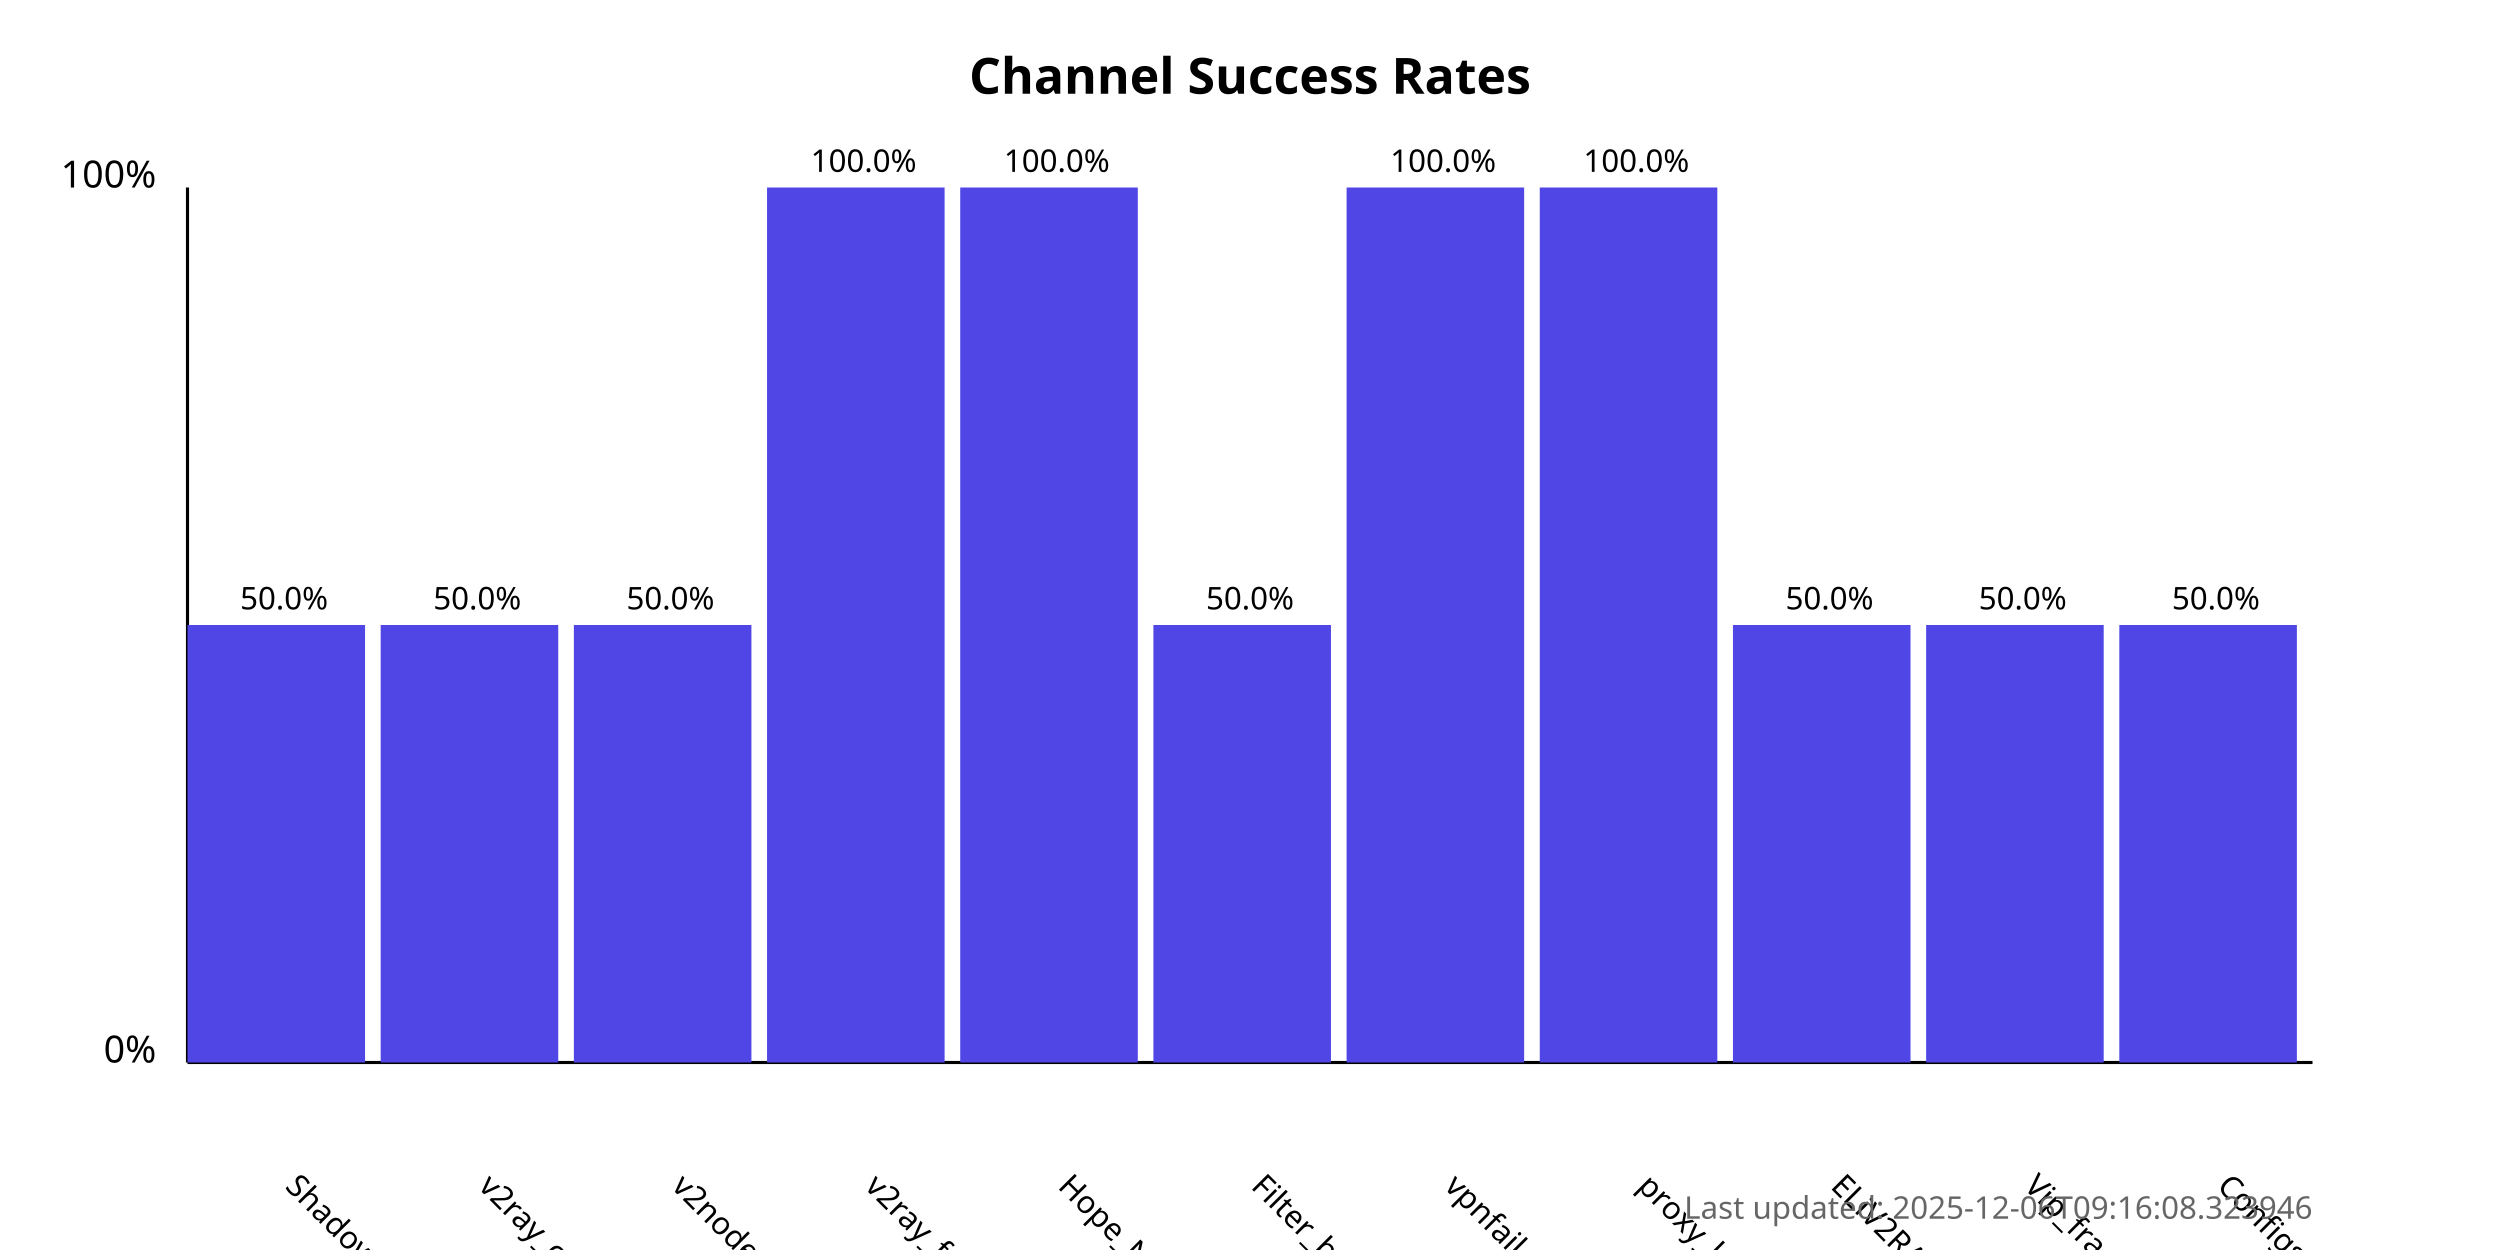
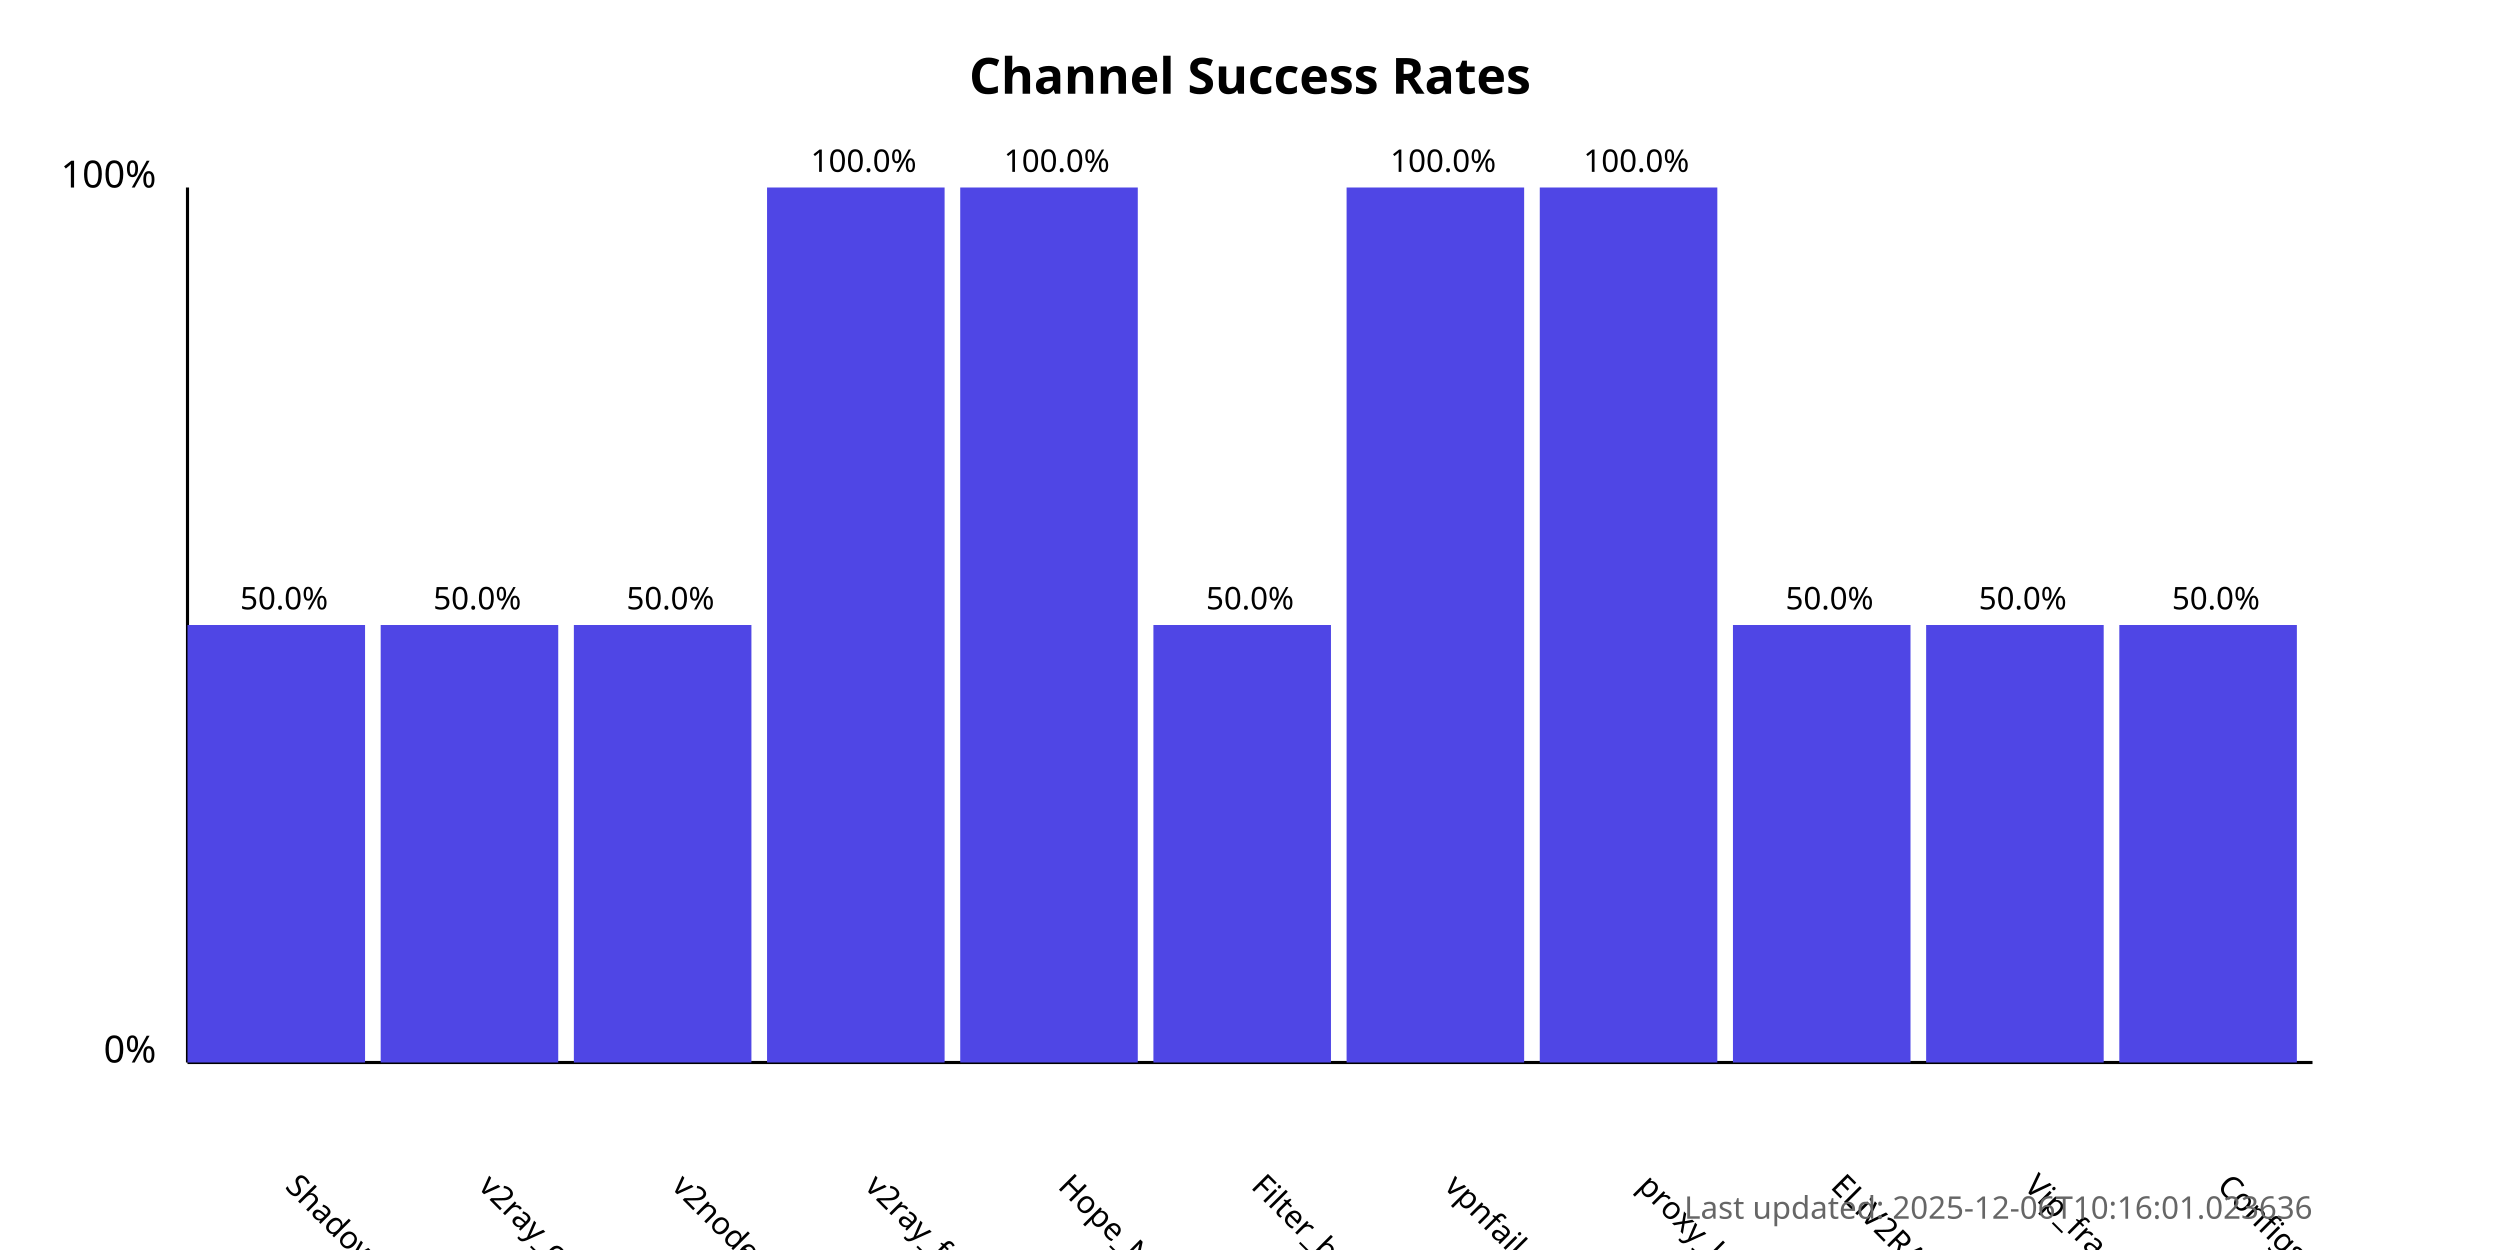
<svg xmlns="http://www.w3.org/2000/svg" width="800" height="400">
  <style>
            .chart-title { font: bold 16px sans-serif; }
            .axis-label { font: 12px sans-serif; }
            .tick-label { font: 10px sans-serif; }
            .bar { fill: #4f46e5; }
            .bar:hover { fill: #6366f1; }
            .timestamp { font: 10px sans-serif; fill: #666; }
        </style>
  <text x="400.0" y="30" text-anchor="middle" class="chart-title">
            Channel Success Rates
        </text>
  <line x1="60" y1="340" x2="60" y2="60" stroke="black" stroke-width="1" />
  <line x1="60" y1="340" x2="740" y2="340" stroke="black" stroke-width="1" />
  <text x="50" y="340" text-anchor="end" class="axis-label">0%</text>
  <text x="50" y="60" text-anchor="end" class="axis-label">100%</text>
  <g>
    <rect x="60" y="200.0" width="56.818" height="140.0" class="bar" />
    <text x="90.909" y="380" transform="rotate(45, 90.90909, 380)" text-anchor="start" class="tick-label">
                ShadowProxy66
            </text>
    <text x="90.909" y="195.0" text-anchor="middle" class="tick-label">
                50.0%
            </text>
  </g>
  <g>
    <rect x="121.818" y="200.0" width="56.818" height="140.0" class="bar" />
    <text x="152.727" y="380" transform="rotate(45, 152.7273, 380)" text-anchor="start" class="tick-label">
                v2ray_configs_pool
            </text>
    <text x="152.727" y="195.0" text-anchor="middle" class="tick-label">
                50.0%
            </text>
  </g>
  <g>
    <rect x="183.636" y="200.0" width="56.818" height="140.0" class="bar" />
    <text x="214.545" y="380" transform="rotate(45, 214.5455, 380)" text-anchor="start" class="tick-label">
                v2nodes
            </text>
    <text x="214.545" y="195.0" text-anchor="middle" class="tick-label">
                50.0%
            </text>
  </g>
  <g>
    <rect x="245.455" y="60.0" width="56.818" height="280.0" class="bar" />
    <text x="276.364" y="380" transform="rotate(45, 276.3636, 380)" text-anchor="start" class="tick-label">
                v2ray_free_conf
            </text>
    <text x="276.364" y="55.0" text-anchor="middle" class="tick-label">
                100.0%
            </text>
  </g>
  <g>
    <rect x="307.273" y="60.0" width="56.818" height="280.0" class="bar" />
    <text x="338.182" y="380" transform="rotate(45, 338.1818, 380)" text-anchor="start" class="tick-label">
                Hope_Net
            </text>
    <text x="338.182" y="55.0" text-anchor="middle" class="tick-label">
                100.0%
            </text>
  </g>
  <g>
    <rect x="369.091" y="200.0" width="56.818" height="140.0" class="bar" />
    <text x="400.0" y="380" transform="rotate(45, 400.0, 380)" text-anchor="start" class="tick-label">
                Filter_breaker
            </text>
    <text x="400.0" y="195.0" text-anchor="middle" class="tick-label">
                50.0%
            </text>
  </g>
  <g>
    <rect x="430.909" y="60.0" width="56.818" height="280.0" class="bar" />
    <text x="461.818" y="380" transform="rotate(45, 461.8182, 380)" text-anchor="start" class="tick-label">
                vpnfail_vless
            </text>
    <text x="461.818" y="55.0" text-anchor="middle" class="tick-label">
                100.0%
            </text>
  </g>
  <g>
    <rect x="492.727" y="60.0" width="56.818" height="280.0" class="bar" />
    <text x="523.636" y="380" transform="rotate(45, 523.6364, 380)" text-anchor="start" class="tick-label">
                proxy_kafee
            </text>
    <text x="523.636" y="55.0" text-anchor="middle" class="tick-label">
                100.0%
            </text>
  </g>
  <g>
    <rect x="554.545" y="200.0" width="56.818" height="140.0" class="bar" />
    <text x="585.455" y="380" transform="rotate(45, 585.4545, 380)" text-anchor="start" class="tick-label">
                ELiV2RAY
            </text>
    <text x="585.455" y="195.0" text-anchor="middle" class="tick-label">
                50.0%
            </text>
  </g>
  <g>
    <rect x="616.364" y="200.0" width="56.818" height="140.0" class="bar" />
    <text x="647.273" y="380" transform="rotate(45, 647.2727, 380)" text-anchor="start" class="tick-label">
                Vip_fragment_v2ray
            </text>
    <text x="647.273" y="195.0" text-anchor="middle" class="tick-label">
                50.0%
            </text>
  </g>
  <g>
    <rect x="678.182" y="200.0" width="56.818" height="140.0" class="bar" />
    <text x="709.091" y="380" transform="rotate(45, 709.0909, 380)" text-anchor="start" class="tick-label">
                ConfigsHubPlus
            </text>
    <text x="709.091" y="195.0" text-anchor="middle" class="tick-label">
                50.0%
            </text>
  </g>
  <text x="740" y="390" text-anchor="end" class="timestamp">
-             Last updated: 2025-12-06T09:16:08.323946
+             Last updated: 2025-12-06T10:16:01.023636
        </text>
</svg>
